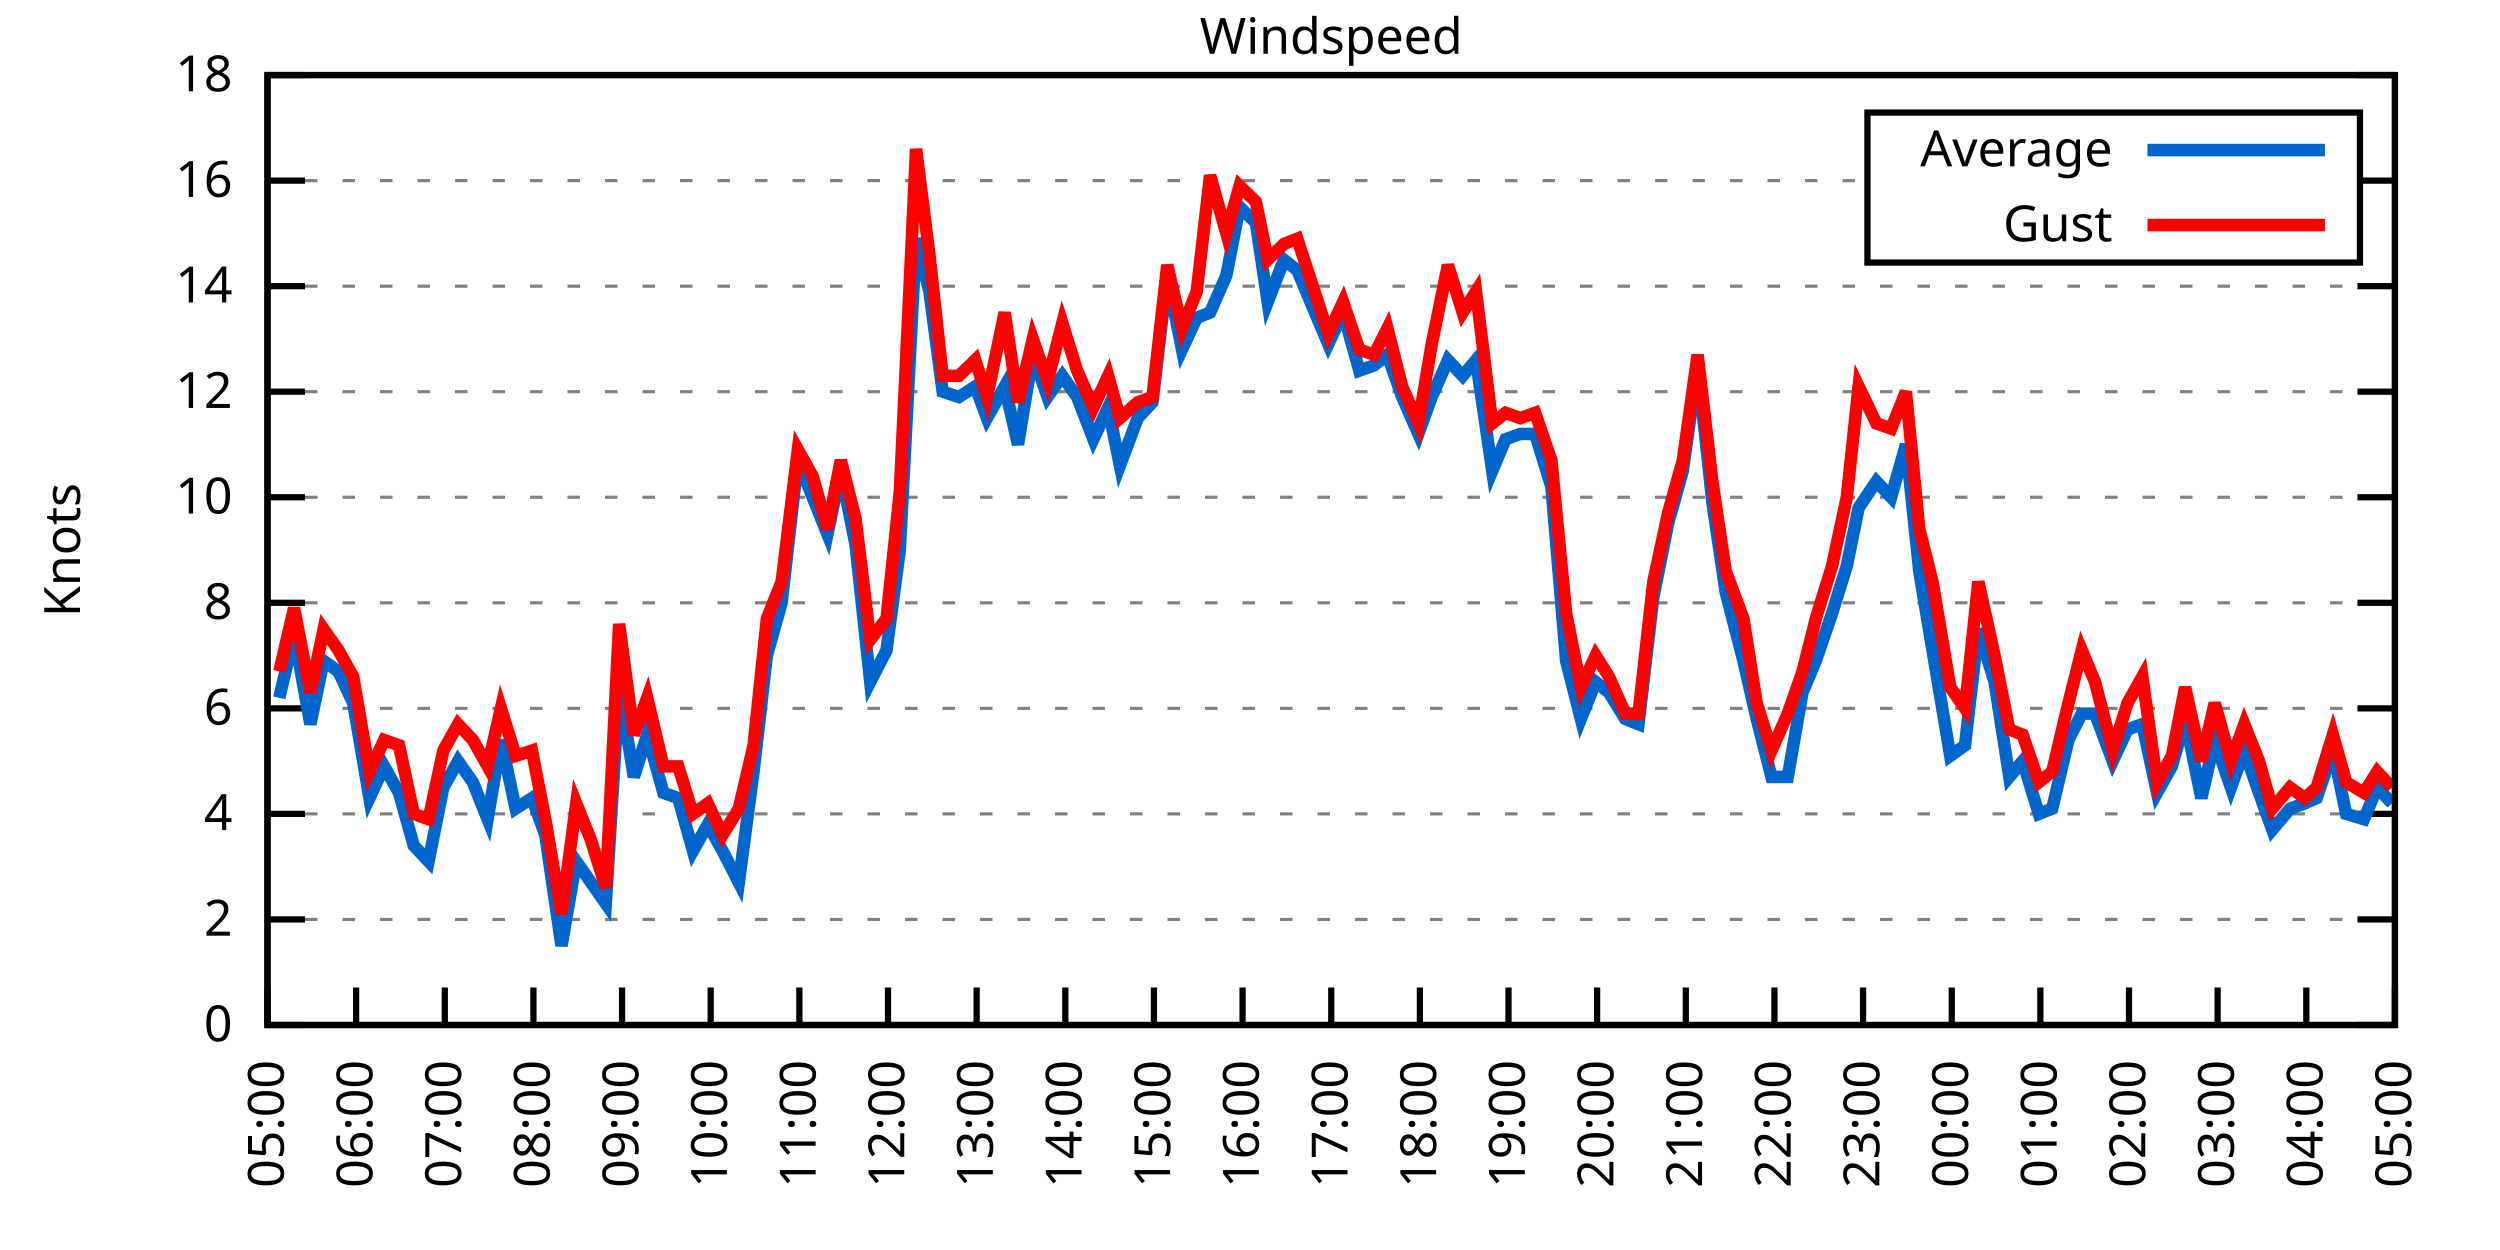
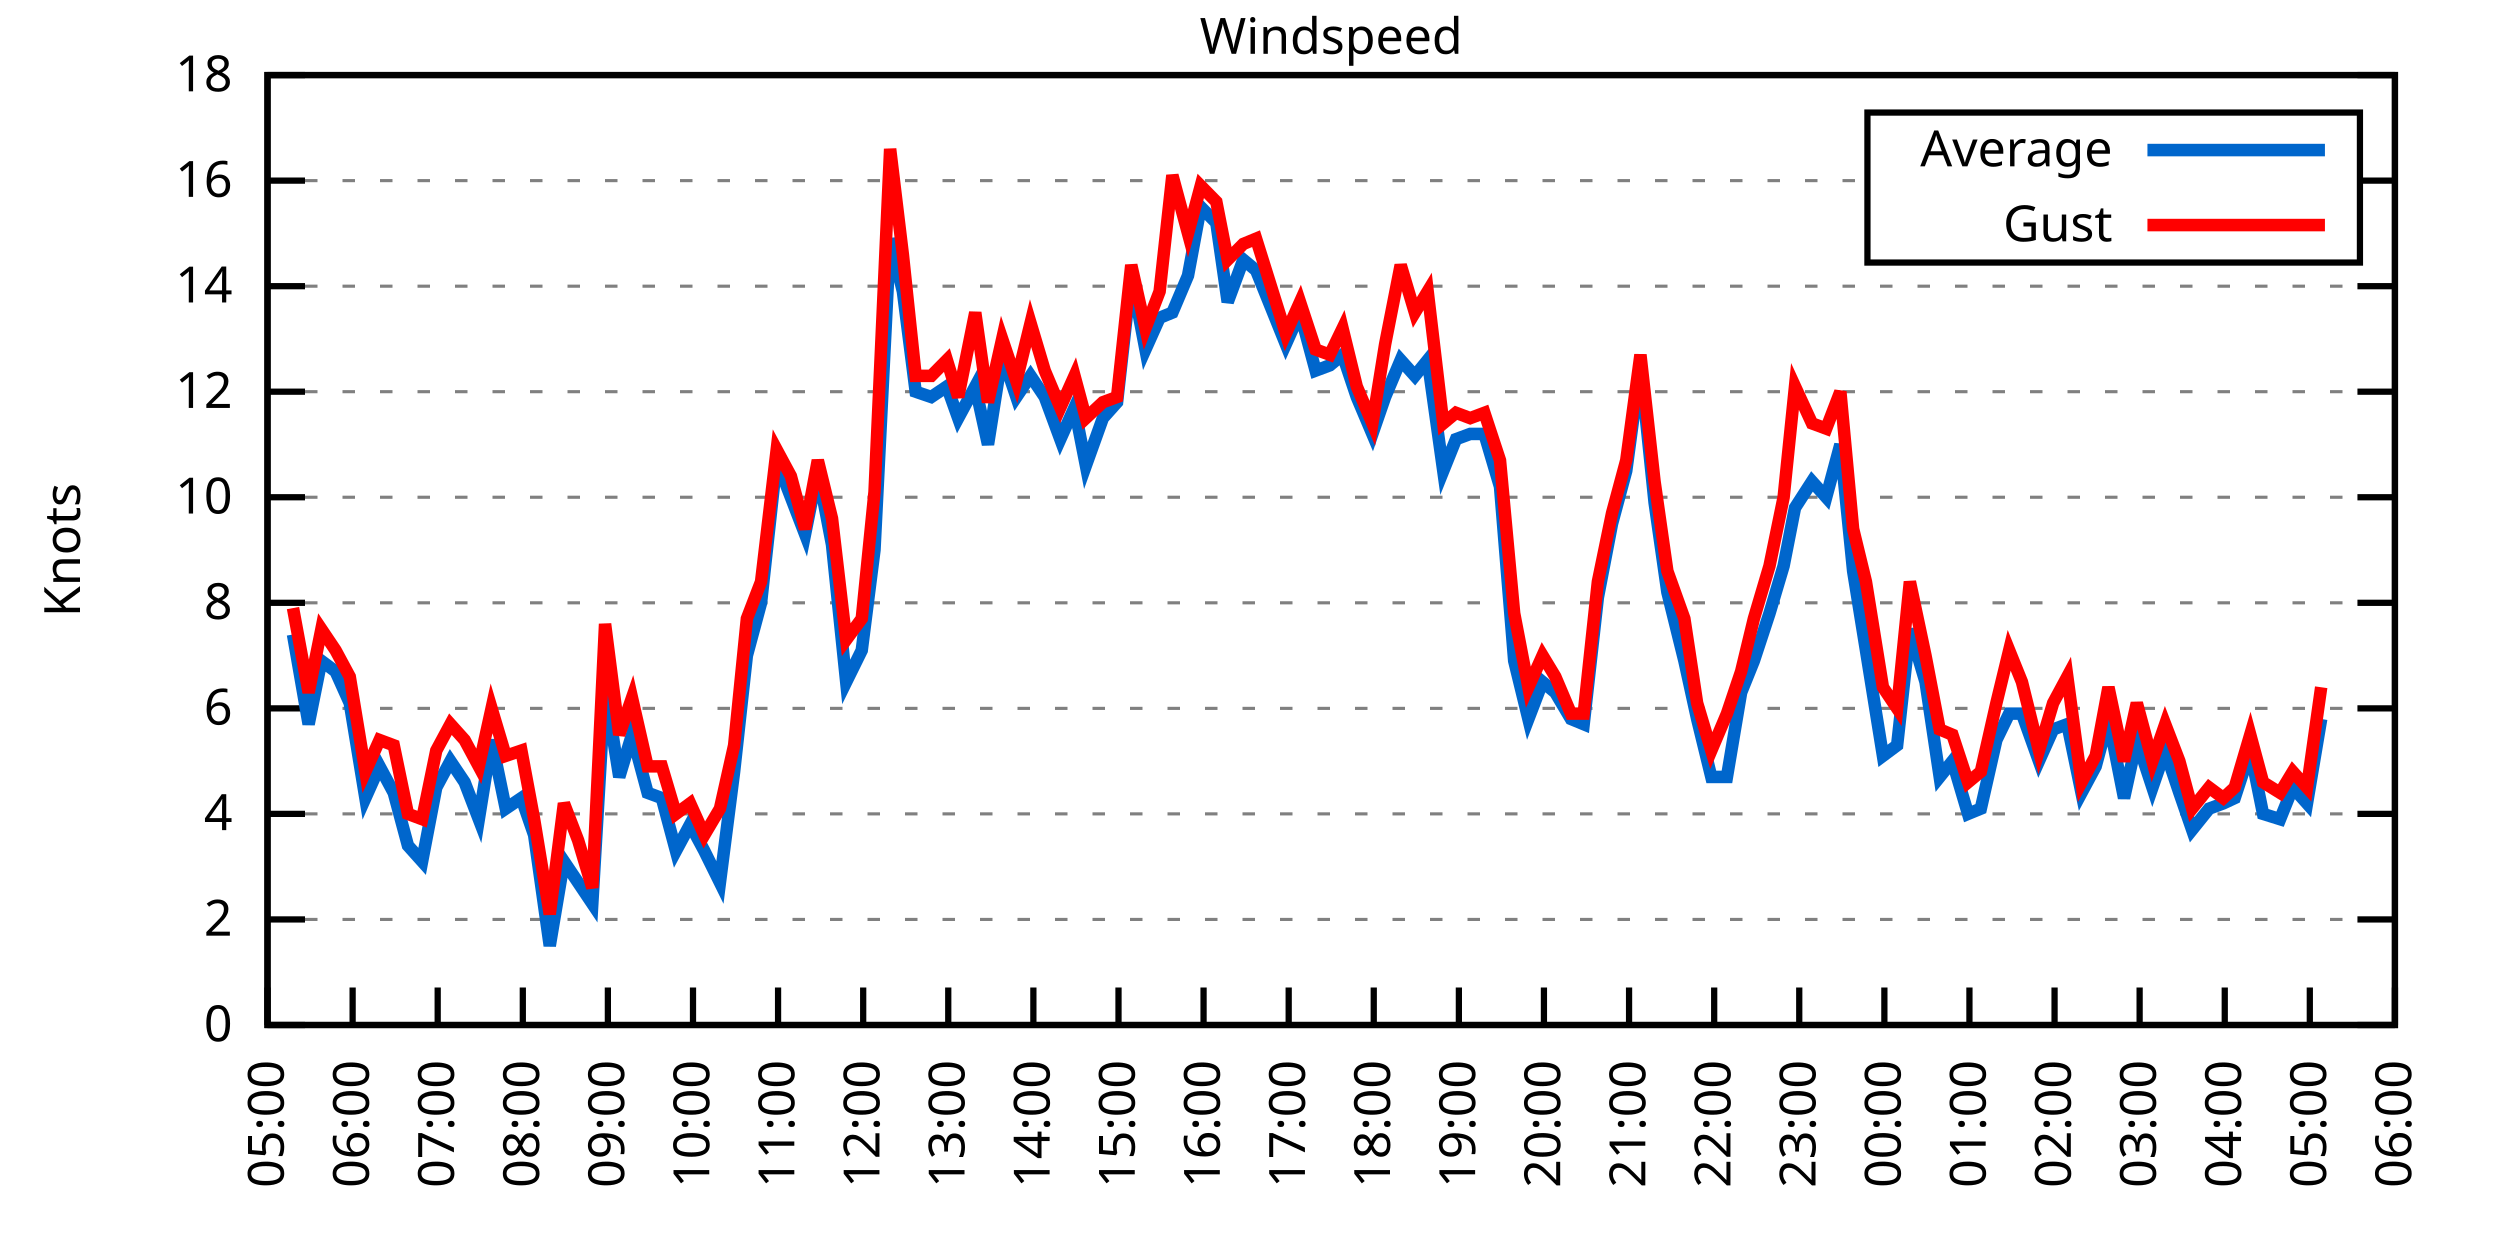
<svg xmlns="http://www.w3.org/2000/svg" xmlns:xlink="http://www.w3.org/1999/xlink" width="400" height="200" viewBox="0 0 400 200">
  <g id="gnuplot_canvas">
    <rect x="0" y="0" width="400" height="200" fill="none" />
    <defs>
      <circle id="gpDot" r="0.5" stroke-width="0.5" stroke="currentColor" />
      <path id="gpPt0" stroke-width="0.333" stroke="currentColor" d="M-1,0 h2 M0,-1 v2" />
      <path id="gpPt1" stroke-width="0.333" stroke="currentColor" d="M-1,-1 L1,1 M1,-1 L-1,1" />
      <path id="gpPt2" stroke-width="0.333" stroke="currentColor" d="M-1,0 L1,0 M0,-1 L0,1 M-1,-1 L1,1 M-1,1 L1,-1" />
      <rect id="gpPt3" stroke-width="0.333" stroke="currentColor" x="-1" y="-1" width="2" height="2" />
      <rect id="gpPt4" stroke-width="0.333" stroke="currentColor" fill="currentColor" x="-1" y="-1" width="2" height="2" />
      <circle id="gpPt5" stroke-width="0.333" stroke="currentColor" cx="0" cy="0" r="1" />
      <use xlink:href="#gpPt5" id="gpPt6" fill="currentColor" stroke="none" />
      <path id="gpPt7" stroke-width="0.333" stroke="currentColor" d="M0,-1.33 L-1.33,0.67 L1.33,0.67 z" />
      <use xlink:href="#gpPt7" id="gpPt8" fill="currentColor" stroke="none" />
      <use xlink:href="#gpPt7" id="gpPt9" stroke="currentColor" transform="rotate(180)" />
      <use xlink:href="#gpPt9" id="gpPt10" fill="currentColor" stroke="none" />
      <use xlink:href="#gpPt3" id="gpPt11" stroke="currentColor" transform="rotate(45)" />
      <use xlink:href="#gpPt11" id="gpPt12" fill="currentColor" stroke="none" />
      <path id="gpPt13" stroke-width="0.333" stroke="currentColor" d="M0,1.330 L1.265,0.411 L0.782,-1.067 L-0.782,-1.076 L-1.265,0.411 z" />
      <use xlink:href="#gpPt13" id="gpPt14" fill="currentColor" stroke="none" />
      <filter id="textbox" filterUnits="objectBoundingBox" x="0" y="0" height="1" width="1">
        <feFlood flood-color="white" flood-opacity="1" result="bgnd" />
        <feComposite in="SourceGraphic" in2="bgnd" operator="atop" />
      </filter>
      <filter id="greybox" filterUnits="objectBoundingBox" x="0" y="0" height="1" width="1">
        <feFlood flood-color="lightgrey" flood-opacity="1" result="grey" />
        <feComposite in="SourceGraphic" in2="grey" operator="atop" />
      </filter>
    </defs>
    <g fill="none" color="white" stroke="currentColor" stroke-width="1.00" stroke-linecap="butt" stroke-linejoin="miter">
</g>
    <g fill="none" color="black" stroke="currentColor" stroke-width="1.00" stroke-linecap="butt" stroke-linejoin="miter">
      <g stroke="none" shape-rendering="crispEdges">
        <polygon fill="rgb(255, 255, 255)" points="42.80,164.00 383.18,164.00 383.18,12.02 42.80,12.02 " />
      </g>
    </g>
    <g fill="none" color="black" stroke="currentColor" stroke-width="1.00" stroke-linecap="butt" stroke-linejoin="miter">
</g>
    <g fill="none" color="black" stroke="black" stroke-width="0.50" stroke-linecap="butt" stroke-linejoin="miter">
</g>
    <g fill="none" color="gray" stroke="currentColor" stroke-width="0.50" stroke-linecap="butt" stroke-linejoin="miter">
      <path stroke="gray" stroke-dasharray="2,4" class="gridline" d="M42.80,164.00 L383.19,164.00  " />
    </g>
    <g fill="none" color="gray" stroke="gray" stroke-width="1.00" stroke-linecap="butt" stroke-linejoin="miter">
</g>
    <g fill="none" color="black" stroke="currentColor" stroke-width="1.00" stroke-linecap="butt" stroke-linejoin="miter">
      <path stroke="black" d="M42.80,164.00 L48.80,164.00 M383.19,164.00 L377.19,164.00  " />
      <g transform="translate(37.20,166.60)" stroke="none" fill="black" font-family="Sans" font-size="8.00" text-anchor="end">
        <text>
          <tspan font-family="Sans"> 0</tspan>
        </text>
      </g>
    </g>
    <g fill="none" color="black" stroke="currentColor" stroke-width="1.00" stroke-linecap="butt" stroke-linejoin="miter">
</g>
    <g fill="none" color="black" stroke="black" stroke-width="0.50" stroke-linecap="butt" stroke-linejoin="miter">
</g>
    <g fill="none" color="gray" stroke="currentColor" stroke-width="0.50" stroke-linecap="butt" stroke-linejoin="miter">
      <path stroke="gray" stroke-dasharray="2,4" class="gridline" d="M42.80,147.11 L383.19,147.11  " />
    </g>
    <g fill="none" color="gray" stroke="gray" stroke-width="1.00" stroke-linecap="butt" stroke-linejoin="miter">
</g>
    <g fill="none" color="black" stroke="currentColor" stroke-width="1.00" stroke-linecap="butt" stroke-linejoin="miter">
      <path stroke="black" d="M42.80,147.11 L48.80,147.11 M383.19,147.11 L377.19,147.11  " />
      <g transform="translate(37.20,149.71)" stroke="none" fill="black" font-family="Sans" font-size="8.00" text-anchor="end">
        <text>
          <tspan font-family="Sans"> 2</tspan>
        </text>
      </g>
    </g>
    <g fill="none" color="black" stroke="currentColor" stroke-width="1.00" stroke-linecap="butt" stroke-linejoin="miter">
</g>
    <g fill="none" color="black" stroke="black" stroke-width="0.50" stroke-linecap="butt" stroke-linejoin="miter">
</g>
    <g fill="none" color="gray" stroke="currentColor" stroke-width="0.50" stroke-linecap="butt" stroke-linejoin="miter">
      <path stroke="gray" stroke-dasharray="2,4" class="gridline" d="M42.80,130.22 L383.19,130.22  " />
    </g>
    <g fill="none" color="gray" stroke="gray" stroke-width="1.00" stroke-linecap="butt" stroke-linejoin="miter">
</g>
    <g fill="none" color="black" stroke="currentColor" stroke-width="1.00" stroke-linecap="butt" stroke-linejoin="miter">
      <path stroke="black" d="M42.80,130.22 L48.80,130.22 M383.19,130.22 L377.19,130.22  " />
      <g transform="translate(37.20,132.82)" stroke="none" fill="black" font-family="Sans" font-size="8.00" text-anchor="end">
        <text>
          <tspan font-family="Sans"> 4</tspan>
        </text>
      </g>
    </g>
    <g fill="none" color="black" stroke="currentColor" stroke-width="1.00" stroke-linecap="butt" stroke-linejoin="miter">
</g>
    <g fill="none" color="black" stroke="black" stroke-width="0.50" stroke-linecap="butt" stroke-linejoin="miter">
</g>
    <g fill="none" color="gray" stroke="currentColor" stroke-width="0.50" stroke-linecap="butt" stroke-linejoin="miter">
      <path stroke="gray" stroke-dasharray="2,4" class="gridline" d="M42.80,113.34 L383.19,113.34  " />
    </g>
    <g fill="none" color="gray" stroke="gray" stroke-width="1.00" stroke-linecap="butt" stroke-linejoin="miter">
</g>
    <g fill="none" color="black" stroke="currentColor" stroke-width="1.00" stroke-linecap="butt" stroke-linejoin="miter">
      <path stroke="black" d="M42.80,113.34 L48.80,113.34 M383.19,113.34 L377.19,113.34  " />
      <g transform="translate(37.20,115.94)" stroke="none" fill="black" font-family="Sans" font-size="8.00" text-anchor="end">
        <text>
          <tspan font-family="Sans"> 6</tspan>
        </text>
      </g>
    </g>
    <g fill="none" color="black" stroke="currentColor" stroke-width="1.00" stroke-linecap="butt" stroke-linejoin="miter">
</g>
    <g fill="none" color="black" stroke="black" stroke-width="0.50" stroke-linecap="butt" stroke-linejoin="miter">
</g>
    <g fill="none" color="gray" stroke="currentColor" stroke-width="0.50" stroke-linecap="butt" stroke-linejoin="miter">
      <path stroke="gray" stroke-dasharray="2,4" class="gridline" d="M42.80,96.45 L383.19,96.45  " />
    </g>
    <g fill="none" color="gray" stroke="gray" stroke-width="1.00" stroke-linecap="butt" stroke-linejoin="miter">
</g>
    <g fill="none" color="black" stroke="currentColor" stroke-width="1.00" stroke-linecap="butt" stroke-linejoin="miter">
      <path stroke="black" d="M42.80,96.45 L48.80,96.45 M383.19,96.45 L377.19,96.45  " />
      <g transform="translate(37.20,99.05)" stroke="none" fill="black" font-family="Sans" font-size="8.00" text-anchor="end">
        <text>
          <tspan font-family="Sans"> 8</tspan>
        </text>
      </g>
    </g>
    <g fill="none" color="black" stroke="currentColor" stroke-width="1.00" stroke-linecap="butt" stroke-linejoin="miter">
</g>
    <g fill="none" color="black" stroke="black" stroke-width="0.50" stroke-linecap="butt" stroke-linejoin="miter">
</g>
    <g fill="none" color="gray" stroke="currentColor" stroke-width="0.50" stroke-linecap="butt" stroke-linejoin="miter">
      <path stroke="gray" stroke-dasharray="2,4" class="gridline" d="M42.80,79.56 L383.19,79.56  " />
    </g>
    <g fill="none" color="gray" stroke="gray" stroke-width="1.00" stroke-linecap="butt" stroke-linejoin="miter">
</g>
    <g fill="none" color="black" stroke="currentColor" stroke-width="1.00" stroke-linecap="butt" stroke-linejoin="miter">
      <path stroke="black" d="M42.80,79.56 L48.80,79.56 M383.19,79.56 L377.19,79.56  " />
      <g transform="translate(37.20,82.16)" stroke="none" fill="black" font-family="Sans" font-size="8.00" text-anchor="end">
        <text>
          <tspan font-family="Sans"> 10</tspan>
        </text>
      </g>
    </g>
    <g fill="none" color="black" stroke="currentColor" stroke-width="1.00" stroke-linecap="butt" stroke-linejoin="miter">
</g>
    <g fill="none" color="black" stroke="black" stroke-width="0.50" stroke-linecap="butt" stroke-linejoin="miter">
</g>
    <g fill="none" color="gray" stroke="currentColor" stroke-width="0.50" stroke-linecap="butt" stroke-linejoin="miter">
      <path stroke="gray" stroke-dasharray="2,4" class="gridline" d="M42.80,62.67 L383.19,62.67  " />
    </g>
    <g fill="none" color="gray" stroke="gray" stroke-width="1.00" stroke-linecap="butt" stroke-linejoin="miter">
</g>
    <g fill="none" color="black" stroke="currentColor" stroke-width="1.00" stroke-linecap="butt" stroke-linejoin="miter">
      <path stroke="black" d="M42.80,62.67 L48.80,62.67 M383.19,62.67 L377.19,62.67  " />
      <g transform="translate(37.20,65.27)" stroke="none" fill="black" font-family="Sans" font-size="8.00" text-anchor="end">
        <text>
          <tspan font-family="Sans"> 12</tspan>
        </text>
      </g>
    </g>
    <g fill="none" color="black" stroke="currentColor" stroke-width="1.00" stroke-linecap="butt" stroke-linejoin="miter">
</g>
    <g fill="none" color="black" stroke="black" stroke-width="0.50" stroke-linecap="butt" stroke-linejoin="miter">
</g>
    <g fill="none" color="gray" stroke="currentColor" stroke-width="0.50" stroke-linecap="butt" stroke-linejoin="miter">
      <path stroke="gray" stroke-dasharray="2,4" class="gridline" d="M42.80,45.79 L383.19,45.79  " />
    </g>
    <g fill="none" color="gray" stroke="gray" stroke-width="1.00" stroke-linecap="butt" stroke-linejoin="miter">
</g>
    <g fill="none" color="black" stroke="currentColor" stroke-width="1.00" stroke-linecap="butt" stroke-linejoin="miter">
      <path stroke="black" d="M42.80,45.79 L48.80,45.79 M383.19,45.79 L377.19,45.79  " />
      <g transform="translate(37.20,48.39)" stroke="none" fill="black" font-family="Sans" font-size="8.00" text-anchor="end">
        <text>
          <tspan font-family="Sans"> 14</tspan>
        </text>
      </g>
    </g>
    <g fill="none" color="black" stroke="currentColor" stroke-width="1.00" stroke-linecap="butt" stroke-linejoin="miter">
</g>
    <g fill="none" color="black" stroke="black" stroke-width="0.50" stroke-linecap="butt" stroke-linejoin="miter">
</g>
    <g fill="none" color="gray" stroke="currentColor" stroke-width="0.50" stroke-linecap="butt" stroke-linejoin="miter">
      <path stroke="gray" stroke-dasharray="2,4" class="gridline" d="M42.80,28.90 L298.79,28.90 M377.59,28.90 L383.19,28.90  " />
    </g>
    <g fill="none" color="gray" stroke="gray" stroke-width="1.00" stroke-linecap="butt" stroke-linejoin="miter">
</g>
    <g fill="none" color="black" stroke="currentColor" stroke-width="1.00" stroke-linecap="butt" stroke-linejoin="miter">
      <path stroke="black" d="M42.80,28.90 L48.80,28.90 M383.19,28.90 L377.19,28.90  " />
      <g transform="translate(37.20,31.50)" stroke="none" fill="black" font-family="Sans" font-size="8.00" text-anchor="end">
        <text>
          <tspan font-family="Sans"> 16</tspan>
        </text>
      </g>
    </g>
    <g fill="none" color="black" stroke="currentColor" stroke-width="1.00" stroke-linecap="butt" stroke-linejoin="miter">
</g>
    <g fill="none" color="black" stroke="black" stroke-width="0.50" stroke-linecap="butt" stroke-linejoin="miter">
</g>
    <g fill="none" color="gray" stroke="currentColor" stroke-width="0.50" stroke-linecap="butt" stroke-linejoin="miter">
      <path stroke="gray" stroke-dasharray="2,4" class="gridline" d="M42.80,12.01 L383.19,12.01  " />
    </g>
    <g fill="none" color="gray" stroke="gray" stroke-width="1.00" stroke-linecap="butt" stroke-linejoin="miter">
</g>
    <g fill="none" color="black" stroke="currentColor" stroke-width="1.00" stroke-linecap="butt" stroke-linejoin="miter">
      <path stroke="black" d="M42.80,12.01 L48.80,12.01 M383.19,12.01 L377.19,12.01  " />
      <g transform="translate(37.20,14.61)" stroke="none" fill="black" font-family="Sans" font-size="8.00" text-anchor="end">
        <text>
          <tspan font-family="Sans"> 18</tspan>
        </text>
      </g>
    </g>
    <g fill="none" color="black" stroke="currentColor" stroke-width="1.00" stroke-linecap="butt" stroke-linejoin="miter">
      <path stroke="black" d="M42.80,164.00 L42.80,158.00  " />
      <g transform="translate(45.40,169.60) rotate(270.00)" stroke="none" fill="black" font-family="Sans" font-size="8.00" text-anchor="end">
        <text>
          <tspan font-family="Sans">05:00</tspan>
        </text>
      </g>
    </g>
    <g fill="none" color="black" stroke="currentColor" stroke-width="1.00" stroke-linecap="butt" stroke-linejoin="miter">
-       <path stroke="black" d="M56.98,164.00 L56.98,158.00  " />
-       <g transform="translate(59.58,169.60) rotate(270.00)" stroke="none" fill="black" font-family="Sans" font-size="8.00" text-anchor="end">
+       <path stroke="black" d="M56.42,164.00 L56.42,158.00  " />
+       <g transform="translate(59.02,169.60) rotate(270.00)" stroke="none" fill="black" font-family="Sans" font-size="8.00" text-anchor="end">
        <text>
          <tspan font-family="Sans">06:00</tspan>
        </text>
      </g>
    </g>
    <g fill="none" color="black" stroke="currentColor" stroke-width="1.00" stroke-linecap="butt" stroke-linejoin="miter">
-       <path stroke="black" d="M71.17,164.00 L71.17,158.00  " />
-       <g transform="translate(73.77,169.60) rotate(270.00)" stroke="none" fill="black" font-family="Sans" font-size="8.00" text-anchor="end">
+       <path stroke="black" d="M70.03,164.00 L70.03,158.00  " />
+       <g transform="translate(72.63,169.60) rotate(270.00)" stroke="none" fill="black" font-family="Sans" font-size="8.00" text-anchor="end">
        <text>
          <tspan font-family="Sans">07:00</tspan>
        </text>
      </g>
    </g>
    <g fill="none" color="black" stroke="currentColor" stroke-width="1.00" stroke-linecap="butt" stroke-linejoin="miter">
-       <path stroke="black" d="M85.35,164.00 L85.35,158.00  " />
-       <g transform="translate(87.95,169.60) rotate(270.00)" stroke="none" fill="black" font-family="Sans" font-size="8.00" text-anchor="end">
+       <path stroke="black" d="M83.65,164.00 L83.65,158.00  " />
+       <g transform="translate(86.25,169.60) rotate(270.00)" stroke="none" fill="black" font-family="Sans" font-size="8.00" text-anchor="end">
        <text>
          <tspan font-family="Sans">08:00</tspan>
        </text>
      </g>
    </g>
    <g fill="none" color="black" stroke="currentColor" stroke-width="1.00" stroke-linecap="butt" stroke-linejoin="miter">
-       <path stroke="black" d="M99.53,164.00 L99.53,158.00  " />
-       <g transform="translate(102.13,169.60) rotate(270.00)" stroke="none" fill="black" font-family="Sans" font-size="8.00" text-anchor="end">
+       <path stroke="black" d="M97.26,164.00 L97.26,158.00  " />
+       <g transform="translate(99.86,169.60) rotate(270.00)" stroke="none" fill="black" font-family="Sans" font-size="8.00" text-anchor="end">
        <text>
          <tspan font-family="Sans">09:00</tspan>
        </text>
      </g>
    </g>
    <g fill="none" color="black" stroke="currentColor" stroke-width="1.00" stroke-linecap="butt" stroke-linejoin="miter">
-       <path stroke="black" d="M113.71,164.00 L113.71,158.00  " />
-       <g transform="translate(116.31,169.60) rotate(270.00)" stroke="none" fill="black" font-family="Sans" font-size="8.00" text-anchor="end">
+       <path stroke="black" d="M110.88,164.00 L110.88,158.00  " />
+       <g transform="translate(113.48,169.60) rotate(270.00)" stroke="none" fill="black" font-family="Sans" font-size="8.00" text-anchor="end">
        <text>
          <tspan font-family="Sans">10:00</tspan>
        </text>
      </g>
    </g>
    <g fill="none" color="black" stroke="currentColor" stroke-width="1.00" stroke-linecap="butt" stroke-linejoin="miter">
-       <path stroke="black" d="M127.90,164.00 L127.90,158.00  " />
-       <g transform="translate(130.50,169.60) rotate(270.00)" stroke="none" fill="black" font-family="Sans" font-size="8.00" text-anchor="end">
+       <path stroke="black" d="M124.49,164.00 L124.49,158.00  " />
+       <g transform="translate(127.09,169.60) rotate(270.00)" stroke="none" fill="black" font-family="Sans" font-size="8.00" text-anchor="end">
        <text>
          <tspan font-family="Sans">11:00</tspan>
        </text>
      </g>
    </g>
    <g fill="none" color="black" stroke="currentColor" stroke-width="1.00" stroke-linecap="butt" stroke-linejoin="miter">
-       <path stroke="black" d="M142.08,164.00 L142.08,158.00  " />
-       <g transform="translate(144.68,169.60) rotate(270.00)" stroke="none" fill="black" font-family="Sans" font-size="8.00" text-anchor="end">
+       <path stroke="black" d="M138.11,164.00 L138.11,158.00  " />
+       <g transform="translate(140.71,169.60) rotate(270.00)" stroke="none" fill="black" font-family="Sans" font-size="8.00" text-anchor="end">
        <text>
          <tspan font-family="Sans">12:00</tspan>
        </text>
      </g>
    </g>
    <g fill="none" color="black" stroke="currentColor" stroke-width="1.00" stroke-linecap="butt" stroke-linejoin="miter">
-       <path stroke="black" d="M156.26,164.00 L156.26,158.00  " />
-       <g transform="translate(158.86,169.60) rotate(270.00)" stroke="none" fill="black" font-family="Sans" font-size="8.00" text-anchor="end">
+       <path stroke="black" d="M151.72,164.00 L151.72,158.00  " />
+       <g transform="translate(154.32,169.60) rotate(270.00)" stroke="none" fill="black" font-family="Sans" font-size="8.00" text-anchor="end">
        <text>
          <tspan font-family="Sans">13:00</tspan>
        </text>
      </g>
    </g>
    <g fill="none" color="black" stroke="currentColor" stroke-width="1.00" stroke-linecap="butt" stroke-linejoin="miter">
-       <path stroke="black" d="M170.45,164.00 L170.45,158.00  " />
-       <g transform="translate(173.05,169.60) rotate(270.00)" stroke="none" fill="black" font-family="Sans" font-size="8.00" text-anchor="end">
+       <path stroke="black" d="M165.34,164.00 L165.34,158.00  " />
+       <g transform="translate(167.94,169.60) rotate(270.00)" stroke="none" fill="black" font-family="Sans" font-size="8.00" text-anchor="end">
        <text>
          <tspan font-family="Sans">14:00</tspan>
        </text>
      </g>
    </g>
    <g fill="none" color="black" stroke="currentColor" stroke-width="1.00" stroke-linecap="butt" stroke-linejoin="miter">
-       <path stroke="black" d="M184.63,164.00 L184.63,158.00  " />
-       <g transform="translate(187.23,169.60) rotate(270.00)" stroke="none" fill="black" font-family="Sans" font-size="8.00" text-anchor="end">
+       <path stroke="black" d="M178.96,164.00 L178.96,158.00  " />
+       <g transform="translate(181.56,169.60) rotate(270.00)" stroke="none" fill="black" font-family="Sans" font-size="8.00" text-anchor="end">
        <text>
          <tspan font-family="Sans">15:00</tspan>
        </text>
      </g>
    </g>
    <g fill="none" color="black" stroke="currentColor" stroke-width="1.00" stroke-linecap="butt" stroke-linejoin="miter">
-       <path stroke="black" d="M198.81,164.00 L198.81,158.00  " />
-       <g transform="translate(201.41,169.60) rotate(270.00)" stroke="none" fill="black" font-family="Sans" font-size="8.00" text-anchor="end">
+       <path stroke="black" d="M192.57,164.00 L192.57,158.00  " />
+       <g transform="translate(195.17,169.60) rotate(270.00)" stroke="none" fill="black" font-family="Sans" font-size="8.00" text-anchor="end">
        <text>
          <tspan font-family="Sans">16:00</tspan>
        </text>
      </g>
    </g>
    <g fill="none" color="black" stroke="currentColor" stroke-width="1.00" stroke-linecap="butt" stroke-linejoin="miter">
-       <path stroke="black" d="M213.00,164.00 L213.00,158.00  " />
-       <g transform="translate(215.60,169.60) rotate(270.00)" stroke="none" fill="black" font-family="Sans" font-size="8.00" text-anchor="end">
+       <path stroke="black" d="M206.19,164.00 L206.19,158.00  " />
+       <g transform="translate(208.79,169.60) rotate(270.00)" stroke="none" fill="black" font-family="Sans" font-size="8.00" text-anchor="end">
        <text>
          <tspan font-family="Sans">17:00</tspan>
        </text>
      </g>
    </g>
    <g fill="none" color="black" stroke="currentColor" stroke-width="1.00" stroke-linecap="butt" stroke-linejoin="miter">
-       <path stroke="black" d="M227.18,164.00 L227.18,158.00  " />
-       <g transform="translate(229.78,169.60) rotate(270.00)" stroke="none" fill="black" font-family="Sans" font-size="8.00" text-anchor="end">
+       <path stroke="black" d="M219.80,164.00 L219.80,158.00  " />
+       <g transform="translate(222.40,169.60) rotate(270.00)" stroke="none" fill="black" font-family="Sans" font-size="8.00" text-anchor="end">
        <text>
          <tspan font-family="Sans">18:00</tspan>
        </text>
      </g>
    </g>
    <g fill="none" color="black" stroke="currentColor" stroke-width="1.00" stroke-linecap="butt" stroke-linejoin="miter">
-       <path stroke="black" d="M241.36,164.00 L241.36,158.00  " />
-       <g transform="translate(243.96,169.60) rotate(270.00)" stroke="none" fill="black" font-family="Sans" font-size="8.00" text-anchor="end">
+       <path stroke="black" d="M233.42,164.00 L233.42,158.00  " />
+       <g transform="translate(236.02,169.60) rotate(270.00)" stroke="none" fill="black" font-family="Sans" font-size="8.00" text-anchor="end">
        <text>
          <tspan font-family="Sans">19:00</tspan>
        </text>
      </g>
    </g>
    <g fill="none" color="black" stroke="currentColor" stroke-width="1.00" stroke-linecap="butt" stroke-linejoin="miter">
-       <path stroke="black" d="M255.54,164.00 L255.54,158.00  " />
-       <g transform="translate(258.14,169.60) rotate(270.00)" stroke="none" fill="black" font-family="Sans" font-size="8.00" text-anchor="end">
+       <path stroke="black" d="M247.03,164.00 L247.03,158.00  " />
+       <g transform="translate(249.63,169.60) rotate(270.00)" stroke="none" fill="black" font-family="Sans" font-size="8.00" text-anchor="end">
        <text>
          <tspan font-family="Sans">20:00</tspan>
        </text>
      </g>
    </g>
    <g fill="none" color="black" stroke="currentColor" stroke-width="1.00" stroke-linecap="butt" stroke-linejoin="miter">
-       <path stroke="black" d="M269.73,164.00 L269.73,158.00  " />
-       <g transform="translate(272.33,169.60) rotate(270.00)" stroke="none" fill="black" font-family="Sans" font-size="8.00" text-anchor="end">
+       <path stroke="black" d="M260.65,164.00 L260.65,158.00  " />
+       <g transform="translate(263.25,169.60) rotate(270.00)" stroke="none" fill="black" font-family="Sans" font-size="8.00" text-anchor="end">
        <text>
          <tspan font-family="Sans">21:00</tspan>
        </text>
      </g>
    </g>
    <g fill="none" color="black" stroke="currentColor" stroke-width="1.00" stroke-linecap="butt" stroke-linejoin="miter">
-       <path stroke="black" d="M283.91,164.00 L283.91,158.00  " />
-       <g transform="translate(286.51,169.60) rotate(270.00)" stroke="none" fill="black" font-family="Sans" font-size="8.00" text-anchor="end">
+       <path stroke="black" d="M274.27,164.00 L274.27,158.00  " />
+       <g transform="translate(276.87,169.60) rotate(270.00)" stroke="none" fill="black" font-family="Sans" font-size="8.00" text-anchor="end">
        <text>
          <tspan font-family="Sans">22:00</tspan>
        </text>
      </g>
    </g>
    <g fill="none" color="black" stroke="currentColor" stroke-width="1.00" stroke-linecap="butt" stroke-linejoin="miter">
-       <path stroke="black" d="M298.09,164.00 L298.09,158.00  " />
-       <g transform="translate(300.69,169.60) rotate(270.00)" stroke="none" fill="black" font-family="Sans" font-size="8.00" text-anchor="end">
+       <path stroke="black" d="M287.88,164.00 L287.88,158.00  " />
+       <g transform="translate(290.48,169.60) rotate(270.00)" stroke="none" fill="black" font-family="Sans" font-size="8.00" text-anchor="end">
        <text>
          <tspan font-family="Sans">23:00</tspan>
        </text>
      </g>
    </g>
    <g fill="none" color="black" stroke="currentColor" stroke-width="1.00" stroke-linecap="butt" stroke-linejoin="miter">
-       <path stroke="black" d="M312.28,164.00 L312.28,158.00  " />
-       <g transform="translate(314.88,169.60) rotate(270.00)" stroke="none" fill="black" font-family="Sans" font-size="8.00" text-anchor="end">
+       <path stroke="black" d="M301.50,164.00 L301.50,158.00  " />
+       <g transform="translate(304.10,169.60) rotate(270.00)" stroke="none" fill="black" font-family="Sans" font-size="8.00" text-anchor="end">
        <text>
          <tspan font-family="Sans">00:00</tspan>
        </text>
      </g>
    </g>
    <g fill="none" color="black" stroke="currentColor" stroke-width="1.00" stroke-linecap="butt" stroke-linejoin="miter">
-       <path stroke="black" d="M326.46,164.00 L326.46,158.00  " />
-       <g transform="translate(329.06,169.60) rotate(270.00)" stroke="none" fill="black" font-family="Sans" font-size="8.00" text-anchor="end">
+       <path stroke="black" d="M315.11,164.00 L315.11,158.00  " />
+       <g transform="translate(317.71,169.60) rotate(270.00)" stroke="none" fill="black" font-family="Sans" font-size="8.00" text-anchor="end">
        <text>
          <tspan font-family="Sans">01:00</tspan>
        </text>
      </g>
    </g>
    <g fill="none" color="black" stroke="currentColor" stroke-width="1.00" stroke-linecap="butt" stroke-linejoin="miter">
-       <path stroke="black" d="M340.64,164.00 L340.64,158.00  " />
-       <g transform="translate(343.24,169.60) rotate(270.00)" stroke="none" fill="black" font-family="Sans" font-size="8.00" text-anchor="end">
+       <path stroke="black" d="M328.73,164.00 L328.73,158.00  " />
+       <g transform="translate(331.33,169.60) rotate(270.00)" stroke="none" fill="black" font-family="Sans" font-size="8.00" text-anchor="end">
        <text>
          <tspan font-family="Sans">02:00</tspan>
        </text>
      </g>
    </g>
    <g fill="none" color="black" stroke="currentColor" stroke-width="1.00" stroke-linecap="butt" stroke-linejoin="miter">
-       <path stroke="black" d="M354.82,164.00 L354.82,158.00  " />
-       <g transform="translate(357.42,169.60) rotate(270.00)" stroke="none" fill="black" font-family="Sans" font-size="8.00" text-anchor="end">
+       <path stroke="black" d="M342.34,164.00 L342.34,158.00  " />
+       <g transform="translate(344.94,169.60) rotate(270.00)" stroke="none" fill="black" font-family="Sans" font-size="8.00" text-anchor="end">
        <text>
          <tspan font-family="Sans">03:00</tspan>
        </text>
      </g>
    </g>
    <g fill="none" color="black" stroke="currentColor" stroke-width="1.00" stroke-linecap="butt" stroke-linejoin="miter">
-       <path stroke="black" d="M369.01,164.00 L369.01,158.00  " />
-       <g transform="translate(371.61,169.60) rotate(270.00)" stroke="none" fill="black" font-family="Sans" font-size="8.00" text-anchor="end">
+       <path stroke="black" d="M355.96,164.00 L355.96,158.00  " />
+       <g transform="translate(358.56,169.60) rotate(270.00)" stroke="none" fill="black" font-family="Sans" font-size="8.00" text-anchor="end">
        <text>
          <tspan font-family="Sans">04:00</tspan>
+         </text>
+       </g>
+     </g>
+     <g fill="none" color="black" stroke="currentColor" stroke-width="1.00" stroke-linecap="butt" stroke-linejoin="miter">
+       <path stroke="black" d="M369.57,164.00 L369.57,158.00  " />
+       <g transform="translate(372.17,169.60) rotate(270.00)" stroke="none" fill="black" font-family="Sans" font-size="8.00" text-anchor="end">
+         <text>
+           <tspan font-family="Sans">05:00</tspan>
        </text>
      </g>
    </g>
    <g fill="none" color="black" stroke="currentColor" stroke-width="1.00" stroke-linecap="butt" stroke-linejoin="miter">
      <path stroke="black" d="M383.19,164.00 L383.19,158.00  " />
      <g transform="translate(385.79,169.60) rotate(270.00)" stroke="none" fill="black" font-family="Sans" font-size="8.00" text-anchor="end">
        <text>
-           <tspan font-family="Sans">05:00</tspan>
+           <tspan font-family="Sans">06:00</tspan>
        </text>
      </g>
    </g>
    <g fill="none" color="black" stroke="currentColor" stroke-width="1.00" stroke-linecap="butt" stroke-linejoin="miter">
</g>
    <g fill="none" color="black" stroke="currentColor" stroke-width="1.00" stroke-linecap="butt" stroke-linejoin="miter">
      <path stroke="black" d="M42.80,12.01 L42.80,164.00 L383.19,164.00 L383.19,12.01 L42.80,12.01 Z  " />
    </g>
    <g fill="none" color="black" stroke="currentColor" stroke-width="1.00" stroke-linecap="butt" stroke-linejoin="miter">
</g>
    <g fill="none" color="black" stroke="currentColor" stroke-width="1.00" stroke-linecap="butt" stroke-linejoin="miter">
      <path stroke="black" d="M298.79,42.01 L298.79,18.01 L377.59,18.01 L377.59,42.01 L298.79,42.01 Z  " />
    </g>
    <g id="Windspeed_plot_1">
      <g fill="none" color="white" stroke="black" stroke-width="2.00" stroke-linecap="butt" stroke-linejoin="miter">
</g>
      <g fill="none" color="black" stroke="currentColor" stroke-width="2.00" stroke-linecap="butt" stroke-linejoin="miter">
        <g transform="translate(337.99,26.61)" stroke="none" fill="black" font-family="Sans" font-size="8.00" text-anchor="end">
          <text>
            <tspan font-family="Sans">Average</tspan>
          </text>
        </g>
      </g>
      <g fill="none" color="black" stroke="currentColor" stroke-width="2.00" stroke-linecap="butt" stroke-linejoin="miter">
-         <path stroke="rgb(  0, 102, 204)" d="M343.59,24.01 L371.99,24.01 M44.69,111.65 L47.05,101.52 L49.66,115.87 L51.78,105.74 L54.15,107.43 L56.51,112.49   L59.11,127.69 L61.47,122.62 L63.84,126.85 L66.20,135.29 L68.57,137.82 L70.93,126.00 L73.29,121.78 L75.66,125.16   L78.02,131.07 L80.15,118.40 L82.51,129.38 L85.11,127.69 L87.24,133.60 L89.84,151.33 L92.20,137.82 L94.57,141.20   L96.93,144.58 L99.06,109.96 L101.42,124.31 L103.55,117.56 L106.15,126.85 L108.51,127.69 L110.88,136.14 L113.24,131.91   L115.61,136.14 L118.21,141.20 L120.57,123.47 L122.70,104.89 L125.06,96.45 L127.66,73.65 L130.02,79.56 L132.39,85.47   L134.52,75.34 L136.88,87.16 L139.24,109.11 L141.84,104.05 L143.97,88.00 L146.57,38.19 L148.70,46.63 L150.83,62.67   L153.43,63.52 L156.03,61.83 L157.92,66.90 L160.75,61.83 L162.88,71.12 L165.25,56.76 L167.61,63.52 L169.97,60.14   L172.34,63.52 L174.94,70.27 L177.30,65.21 L179.19,74.49 L182.03,66.90 L184.39,64.36 L186.76,44.10 L189.12,55.92   L191.48,50.85 L193.61,50.01 L196.21,44.10 L198.34,33.12 L200.94,35.65 L202.83,48.32 L205.43,41.56 L207.56,43.25   L212.52,55.07 L214.89,50.01 L217.49,59.30 L219.85,58.45 L221.98,56.76 L224.34,63.52 L226.94,69.43 L229.07,63.52   L231.67,57.61 L234.03,60.14 L236.16,57.61 L238.76,75.34 L240.89,70.27 L243.25,69.43 L245.62,69.43 L248.22,77.87   L250.58,105.74 L252.94,115.03 L255.31,109.11 L257.43,110.80 L260.04,115.03 L262.16,115.87 L264.53,95.60 L266.89,83.78   L269.25,75.34 L271.62,58.45 L273.98,80.41 L276.11,94.76 L278.95,105.74 L281.07,115.03 L283.44,124.31 L286.04,124.31   L288.40,110.80 L290.53,105.74 L293.13,98.14 L295.49,90.54 L297.38,81.25 L300.22,77.03 L302.58,79.56 L304.95,71.12   L307.08,91.38 L309.20,104.05 L312.04,120.94 L314.40,119.25 L316.53,100.67 L319.13,109.11 L321.49,124.31 L323.62,121.78   L326.22,130.22 L328.35,129.38 L330.95,118.40 L333.08,114.18 L335.20,114.18 L338.04,121.78 L340.40,116.71 L342.77,115.87   L345.13,126.85 L347.50,122.62 L349.62,115.03 L352.22,127.69 L354.35,118.40 L356.95,126.00 L359.08,120.09 L361.44,126.85   L363.57,132.76 L366.41,129.38 L368.77,128.54 L370.66,127.69 L373.26,120.09 L375.39,130.22 L378.23,131.07 L380.35,126.00   L382.72,128.54  " />
+         <path stroke="rgb(  0, 102, 204)" d="M343.59,24.01 L371.99,24.01 M46.88,101.52 L49.38,115.87 L51.42,105.74 L53.69,107.43 L55.96,112.49 L58.46,127.69   L60.73,122.62 L63.00,126.85 L65.27,135.29 L67.54,137.82 L69.80,126.00 L72.07,121.78 L74.34,125.16 L76.61,131.07   L78.65,118.40 L80.92,129.38 L83.42,127.69 L85.46,133.60 L87.96,151.33 L90.23,137.82 L92.50,141.20 L94.77,144.58   L96.81,109.96 L99.08,124.31 L101.12,117.56 L103.62,126.85 L105.89,127.69 L108.15,136.14 L110.42,131.91 L112.69,136.14   L115.19,141.20 L117.46,123.47 L119.50,104.89 L121.77,96.45 L124.27,73.65 L126.54,79.56 L128.81,85.47 L130.85,75.34   L133.12,87.16 L135.39,109.11 L137.88,104.05 L139.92,88.00 L142.42,38.19 L144.46,46.63 L146.51,62.67 L149.00,63.52   L151.50,61.83 L153.31,66.90 L156.04,61.83 L158.08,71.12 L160.35,56.76 L162.62,63.52 L164.89,60.14 L167.16,63.52   L169.65,70.27 L171.92,65.21 L173.74,74.49 L176.46,66.90 L178.73,64.36 L181.00,44.10 L183.27,55.92 L185.54,50.85   L187.58,50.01 L190.08,44.10 L192.12,33.12 L194.61,35.65 L196.43,48.32 L198.93,41.56 L200.97,43.25 L205.73,55.07   L208.00,50.01 L210.50,59.30 L212.77,58.45 L214.81,56.76 L217.08,63.52 L219.58,69.43 L221.62,63.52 L224.11,57.61   L226.38,60.14 L228.43,57.61 L230.92,75.34 L232.96,70.27 L235.23,69.43 L237.50,69.43 L240.00,77.87 L242.27,105.74   L244.54,115.03 L246.81,109.11 L248.85,110.80 L251.35,115.03 L253.39,115.87 L255.66,95.60 L257.93,83.78 L260.20,75.34   L262.47,58.45 L264.73,80.41 L266.78,94.76 L269.50,105.74 L271.54,115.03 L273.81,124.31 L276.31,124.31 L278.58,110.80   L280.62,105.74 L283.12,98.14 L285.38,90.54 L287.20,81.25 L289.92,77.03 L292.19,79.56 L294.46,71.12 L296.50,91.38   L298.55,104.05 L301.27,120.94 L303.54,119.25 L305.58,100.67 L308.08,109.11 L310.35,124.31 L312.39,121.78 L314.89,130.22   L316.93,129.38 L319.42,118.40 L321.47,114.18 L323.51,114.18 L326.23,121.78 L328.50,116.71 L330.77,115.87 L333.04,126.85   L335.31,122.62 L337.35,115.03 L339.85,127.69 L341.89,118.40 L344.39,126.00 L346.43,120.09 L348.70,126.85 L350.74,132.76   L353.46,129.38 L355.73,128.54 L357.55,127.69 L360.04,120.09 L362.09,130.22 L364.81,131.07 L366.85,126.00 L369.12,128.54   L371.39,115.03  " />
      </g>
    </g>
    <g id="Windspeed_plot_2">
      <g fill="none" color="black" stroke="currentColor" stroke-width="2.00" stroke-linecap="butt" stroke-linejoin="miter">
        <g transform="translate(337.99,38.61)" stroke="none" fill="black" font-family="Sans" font-size="8.00" text-anchor="end">
          <text>
            <tspan font-family="Sans">Gust</tspan>
          </text>
        </g>
      </g>
      <g fill="none" color="black" stroke="currentColor" stroke-width="2.00" stroke-linecap="butt" stroke-linejoin="miter">
-         <path stroke="rgb(255,   0,   0)" d="M343.59,36.01 L371.99,36.01 M44.69,107.43 L47.05,97.29 L49.66,110.80 L51.78,100.67 L54.15,104.05 L56.51,108.27   L59.11,123.47 L61.47,118.40 L63.84,119.25 L66.20,130.22 L68.57,131.07 L70.93,120.09 L73.29,115.87 L75.66,118.40   L78.02,122.62 L80.15,113.34 L82.51,120.94 L85.11,120.09 L87.24,131.07 L89.84,146.27 L92.20,128.54 L94.57,134.45   L96.93,142.05 L99.06,99.83 L101.42,117.56 L103.55,111.65 L106.15,122.62 L108.51,122.62 L110.88,130.22 L113.24,128.54   L115.61,133.60 L118.21,129.38 L120.57,119.25 L122.70,98.98 L125.06,93.07 L127.66,71.96 L130.02,76.18 L132.39,84.63   L134.52,73.65 L136.88,82.94 L139.24,102.36 L141.84,98.98 L143.97,78.72 L146.57,23.83 L148.70,40.72 L150.83,60.14   L153.43,60.14 L156.03,57.61 L157.92,63.52 L160.75,50.01 L162.88,64.36 L165.25,54.23 L167.61,60.98 L169.97,51.70   L172.34,59.30 L174.94,65.21 L177.30,60.14 L179.19,66.90 L182.03,64.36 L184.39,63.52 L186.76,42.41 L189.12,52.54   L191.48,46.63 L193.61,28.05 L196.21,37.34 L198.34,29.74 L200.94,32.28 L202.83,41.56 L205.43,39.03 L207.56,38.19   L212.52,53.39 L214.89,48.32 L217.49,55.92 L219.85,56.76 L221.98,52.54 L224.34,61.83 L226.94,67.74 L229.07,55.07   L231.67,42.41 L234.03,50.01 L236.16,46.63 L238.76,67.74 L240.89,66.05 L243.25,66.90 L245.62,66.05 L248.22,73.65   L250.58,98.14 L252.94,109.96 L255.31,104.89 L257.43,108.27 L260.04,114.18 L262.16,114.18 L264.53,93.07 L266.89,82.09   L269.25,73.65 L271.62,56.76 L273.98,77.03 L276.11,91.38 L278.95,98.98 L281.07,112.49 L283.44,120.09 L286.04,114.18   L288.40,107.43 L290.53,98.98 L293.13,90.54 L295.49,79.56 L297.38,61.83 L300.22,67.74 L302.58,68.58 L304.95,62.67   L307.08,84.63 L309.20,93.07 L312.04,109.96 L314.40,113.34 L316.53,93.07 L319.13,104.89 L321.49,116.71 L323.62,117.56   L326.22,125.16 L328.35,123.47 L330.95,112.49 L333.08,104.05 L335.20,109.11 L338.04,120.09 L340.40,112.49 L342.77,108.27   L345.13,125.16 L347.50,120.94 L349.62,109.96 L352.22,121.78 L354.35,112.49 L356.95,121.78 L359.08,115.87 L361.44,121.78   L363.57,129.38 L366.41,126.00 L368.77,127.69 L370.66,126.00 L373.26,117.56 L375.39,125.16 L378.23,126.85 L380.35,123.47   L382.72,126.00  " />
+         <path stroke="rgb(255,   0,   0)" d="M343.59,36.01 L371.99,36.01 M46.88,97.29 L49.38,110.80 L51.42,100.67 L53.69,104.05 L55.96,108.27 L58.46,123.47   L60.73,118.40 L63.00,119.25 L65.27,130.22 L67.54,131.07 L69.80,120.09 L72.07,115.87 L74.34,118.40 L76.61,122.62   L78.65,113.34 L80.92,120.94 L83.42,120.09 L85.46,131.07 L87.96,146.27 L90.23,128.54 L92.50,134.45 L94.77,142.05   L96.81,99.83 L99.08,117.56 L101.12,111.65 L103.62,122.62 L105.89,122.62 L108.15,130.22 L110.42,128.54 L112.69,133.60   L115.19,129.38 L117.46,119.25 L119.50,98.98 L121.77,93.07 L124.27,71.96 L126.54,76.18 L128.81,84.63 L130.85,73.65   L133.12,82.94 L135.39,102.36 L137.88,98.98 L139.92,78.72 L142.42,23.83 L144.46,40.72 L146.51,60.14 L149.00,60.14   L151.50,57.61 L153.31,63.52 L156.04,50.01 L158.08,64.36 L160.35,54.23 L162.62,60.98 L164.89,51.70 L167.16,59.30   L169.65,65.21 L171.92,60.14 L173.74,66.90 L176.46,64.36 L178.73,63.52 L181.00,42.41 L183.27,52.54 L185.54,46.63   L187.58,28.05 L190.08,37.34 L192.12,29.74 L194.61,32.28 L196.43,41.56 L198.93,39.03 L200.97,38.19 L205.73,53.39   L208.00,48.32 L210.50,55.92 L212.77,56.76 L214.81,52.54 L217.08,61.83 L219.58,67.74 L221.62,55.07 L224.11,42.41   L226.38,50.01 L228.43,46.63 L230.92,67.74 L232.96,66.05 L235.23,66.90 L237.50,66.05 L240.00,73.65 L242.27,98.14   L244.54,109.96 L246.81,104.89 L248.85,108.27 L251.35,114.18 L253.39,114.18 L255.66,93.07 L257.93,82.09 L260.20,73.65   L262.47,56.76 L264.73,77.03 L266.78,91.38 L269.50,98.98 L271.54,112.49 L273.81,120.09 L276.31,114.18 L278.58,107.43   L280.62,98.98 L283.12,90.54 L285.38,79.56 L287.20,61.83 L289.92,67.74 L292.19,68.58 L294.46,62.67 L296.50,84.63   L298.55,93.07 L301.27,109.96 L303.54,113.34 L305.58,93.07 L308.08,104.89 L310.35,116.71 L312.39,117.56 L314.89,125.16   L316.93,123.47 L319.42,112.49 L321.47,104.05 L323.51,109.11 L326.23,120.09 L328.50,112.49 L330.77,108.27 L333.04,125.16   L335.31,120.94 L337.35,109.96 L339.85,121.78 L341.89,112.49 L344.39,121.78 L346.43,115.87 L348.70,121.78 L350.74,129.38   L353.46,126.00 L355.73,127.69 L357.55,126.00 L360.04,117.56 L362.09,125.16 L364.81,126.85 L366.85,123.47 L369.12,126.00   L371.39,109.96  " />
      </g>
    </g>
    <g fill="none" color="black" stroke="currentColor" stroke-width="2.00" stroke-linecap="butt" stroke-linejoin="miter">
</g>
    <g fill="none" color="black" stroke="black" stroke-width="1.00" stroke-linecap="butt" stroke-linejoin="miter">
</g>
    <g fill="none" color="black" stroke="currentColor" stroke-width="1.00" stroke-linecap="butt" stroke-linejoin="miter">
      <path stroke="black" d="M42.80,12.01 L42.80,164.00 L383.19,164.00 L383.19,12.01 L42.80,12.01 Z  " />
      <g transform="translate(12.80,88.01) rotate(270.00)" stroke="none" fill="black" font-family="Sans" font-size="8.00" text-anchor="middle">
        <text>
          <tspan font-family="Sans">Knots</tspan>
        </text>
      </g>
    </g>
    <g fill="none" color="black" stroke="currentColor" stroke-width="1.00" stroke-linecap="butt" stroke-linejoin="miter">
</g>
    <g fill="none" color="black" stroke="currentColor" stroke-width="1.00" stroke-linecap="butt" stroke-linejoin="miter">
      <g transform="translate(212.99,8.61)" stroke="none" fill="black" font-family="Sans" font-size="8.00" text-anchor="middle">
        <text>
          <tspan font-family="Sans">Windspeed</tspan>
        </text>
      </g>
    </g>
    <g fill="none" color="black" stroke="currentColor" stroke-width="1.00" stroke-linecap="butt" stroke-linejoin="miter">
</g>
  </g>
</svg>
